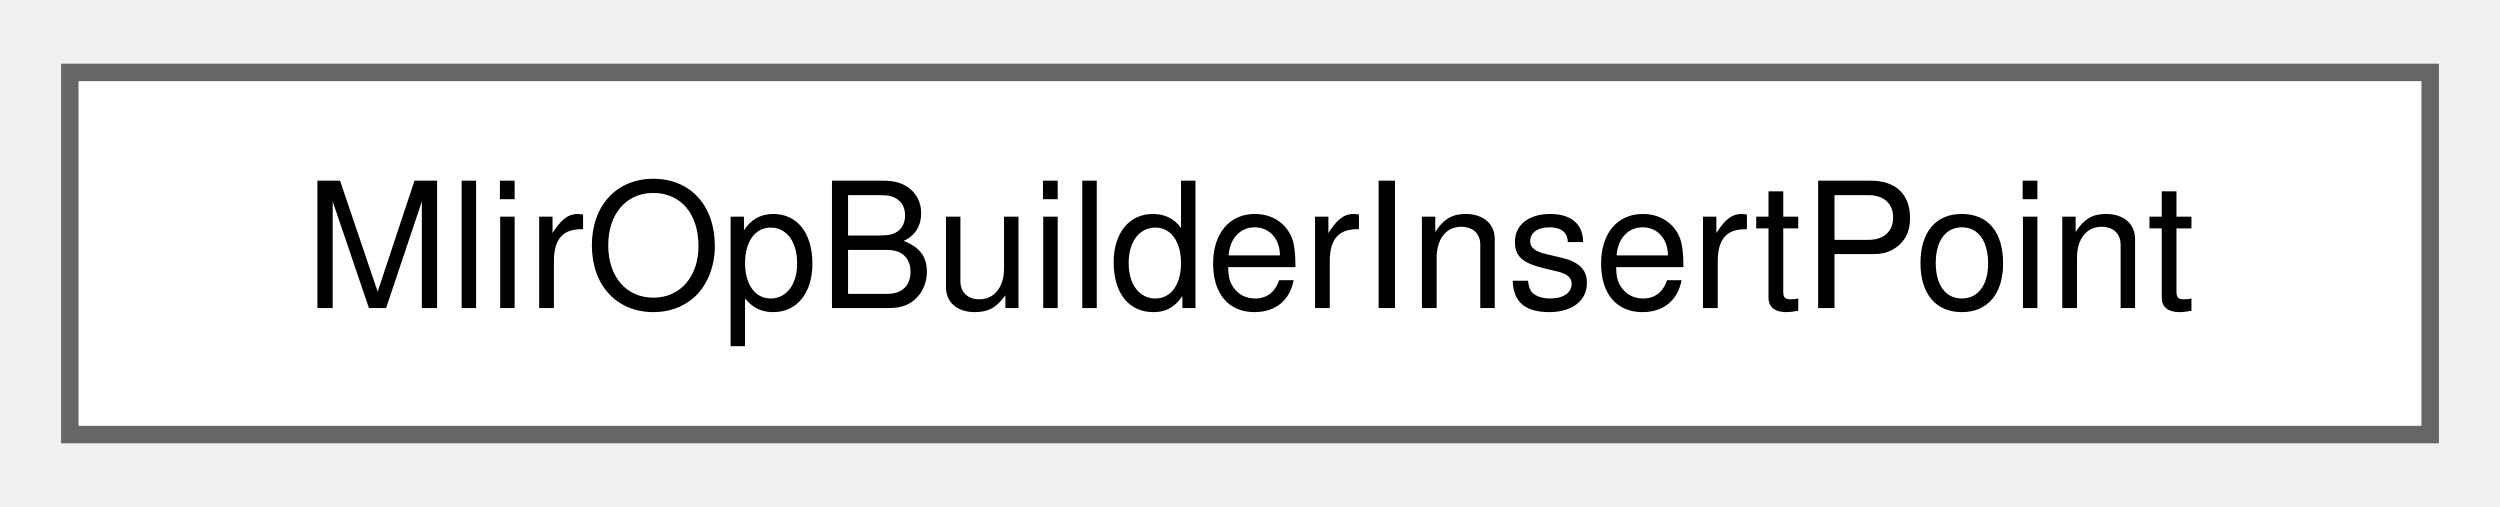
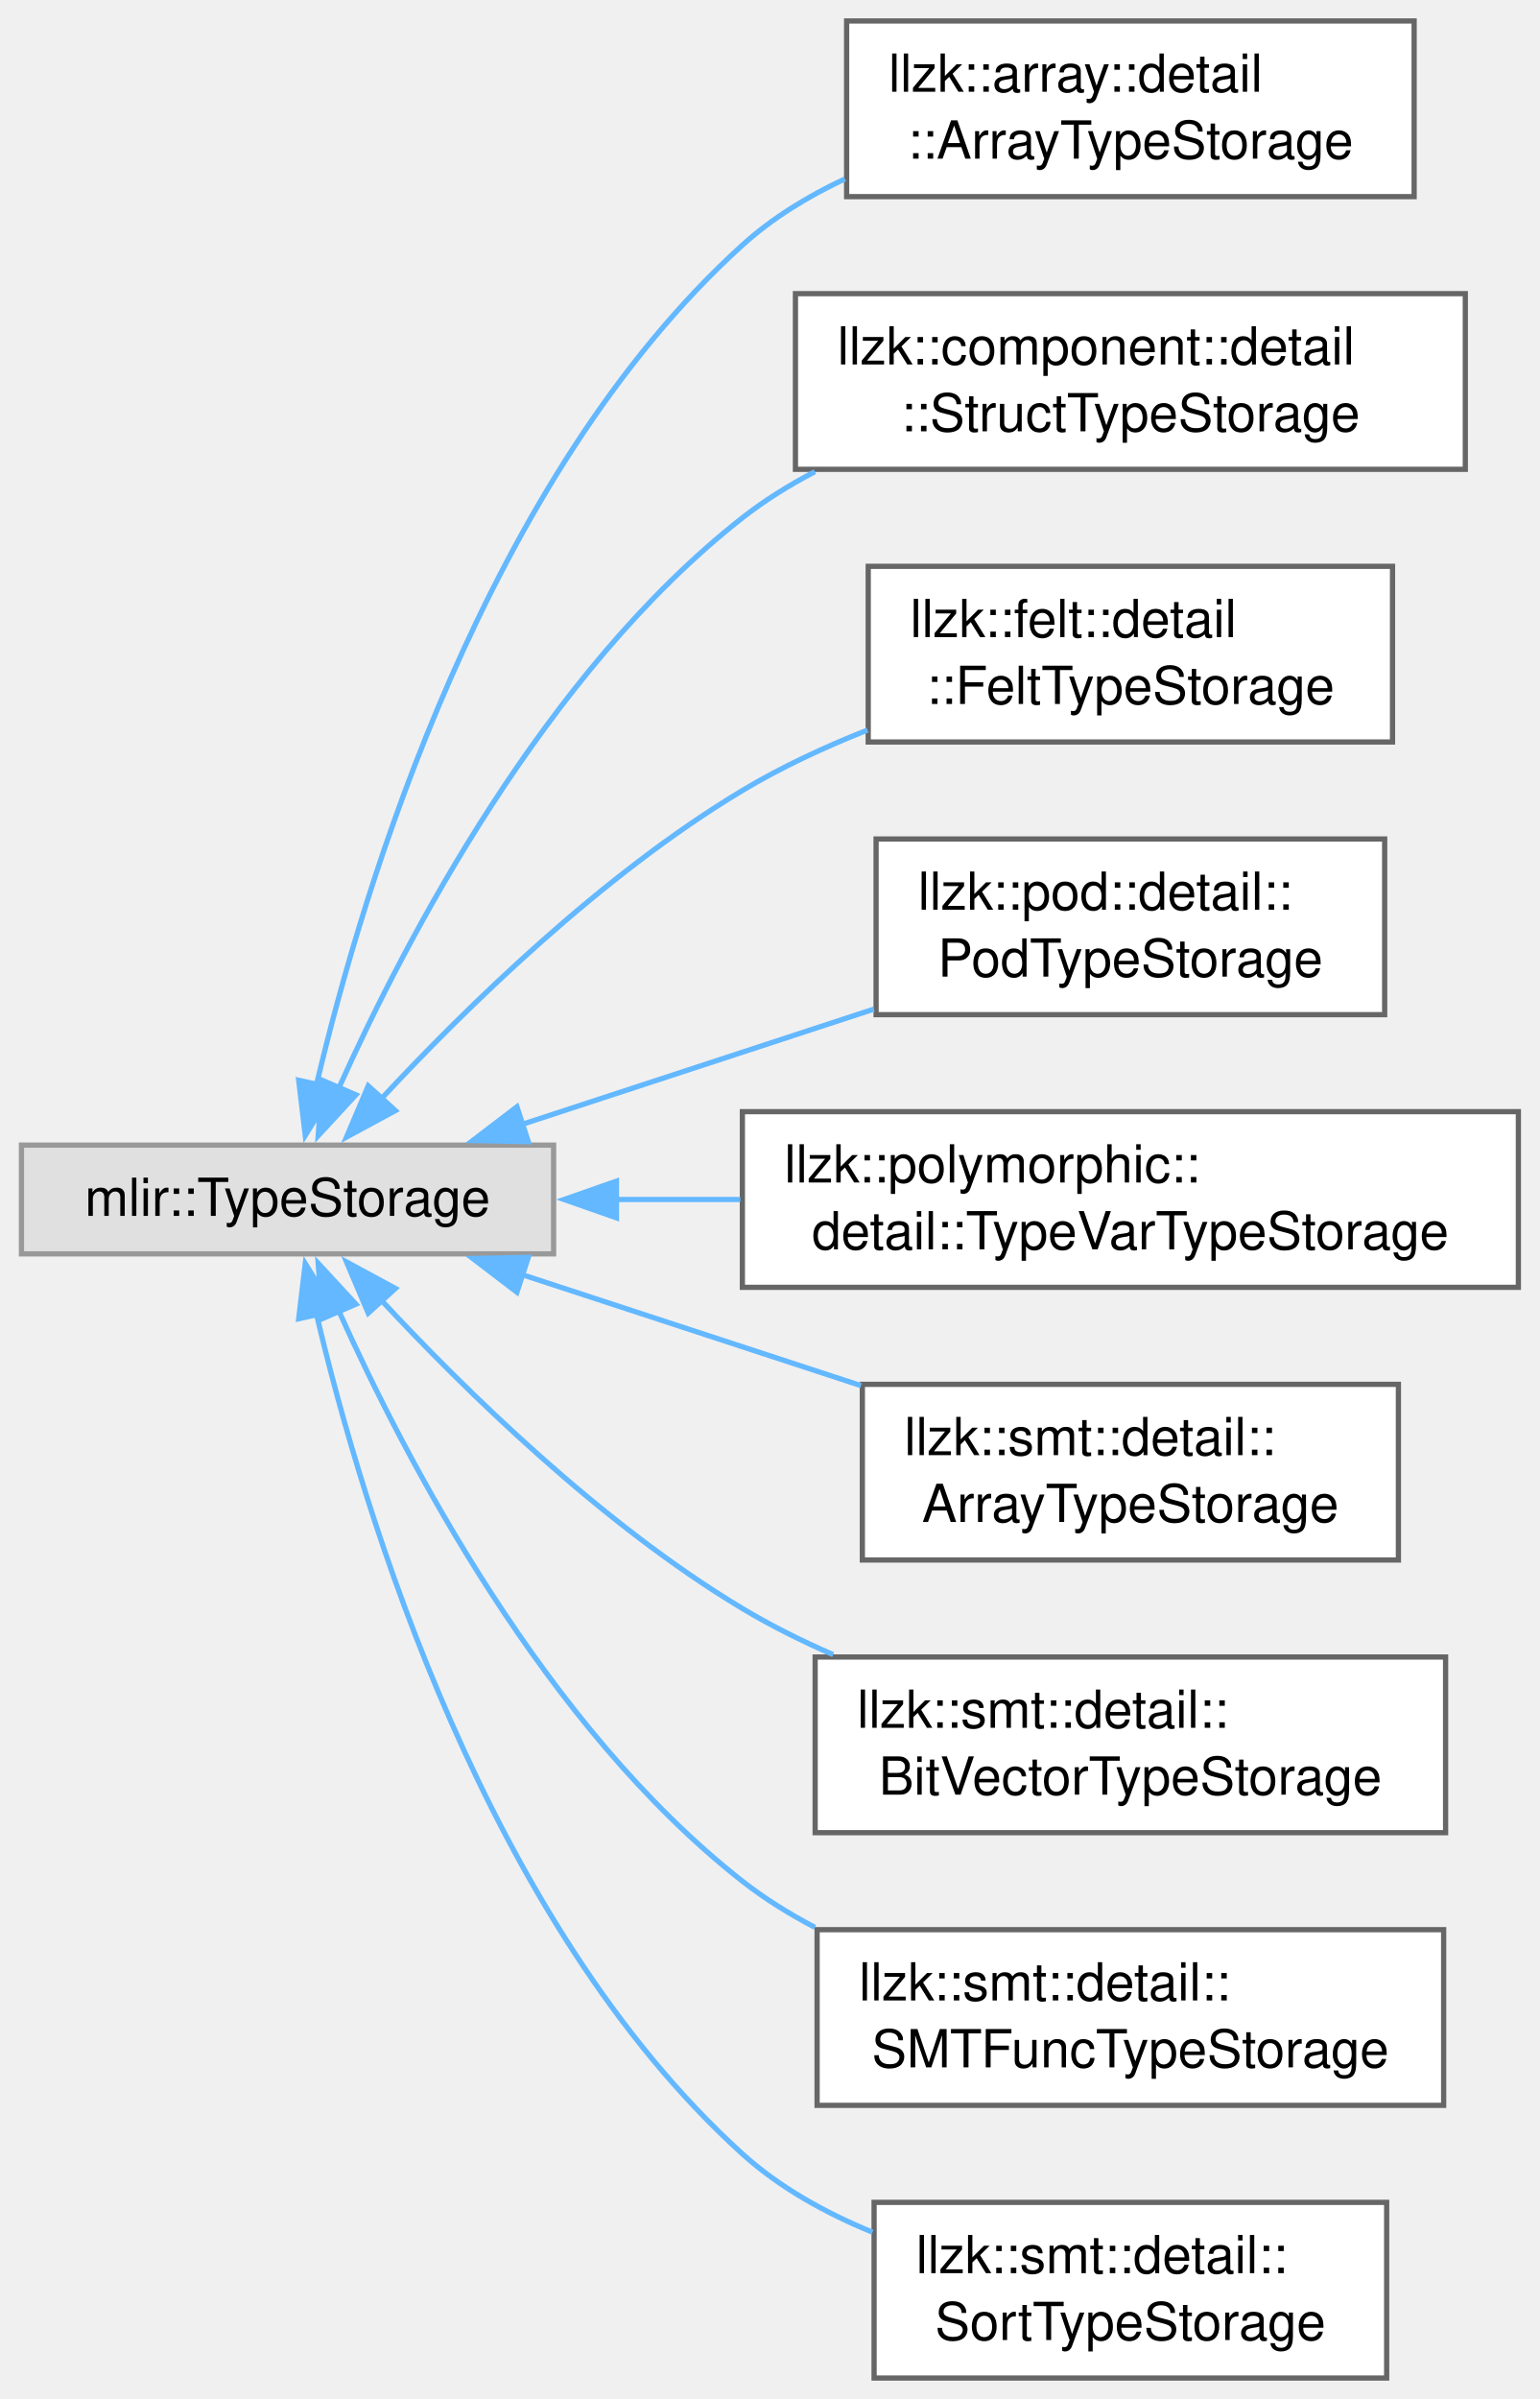
- <svg xmlns="http://www.w3.org/2000/svg" xmlns:xlink="http://www.w3.org/1999/xlink" width="143pt" height="29pt" viewBox="0.00 0.00 143.25 28.75">
-   <g id="graph0" class="graph" transform="scale(1 1) rotate(0) translate(4 24.75)">
+ <svg xmlns="http://www.w3.org/2000/svg" xmlns:xlink="http://www.w3.org/1999/xlink" width="294pt" height="458pt" viewBox="0.00 0.00 293.50 457.50">
+   <g id="graph0" class="graph" transform="scale(1 1) rotate(0) translate(4 453.5)">
    <g id="Node000000" class="node">
      <g id="a_Node000000">
-         <a xlink:href="structMlirOpBuilderInsertPoint.html" target="_top" xlink:title="Current insertion point of an mlir::OpBuilder instance represented as a block and an operation within...">
-           <polygon fill="white" stroke="#666666" points="135.25,-20.75 0,-20.75 0,0 135.25,0 135.25,-20.75" />
-           <text text-anchor="middle" x="67.62" y="-7.25" font-family="Helvetica,sans-Serif" font-size="10.00">MlirOpBuilderInsertPoint</text>
+         <a xlink:title=" ">
+           <polygon fill="#e0e0e0" stroke="#999999" points="101.5,-235.12 0,-235.12 0,-214.38 101.5,-214.38 101.5,-235.12" />
+           <text text-anchor="middle" x="50.75" y="-221.62" font-family="Helvetica,sans-Serif" font-size="10.00">mlir::TypeStorage</text>
+         </a>
+       </g>
+     </g>
+     <g id="Node000001" class="node">
+       <g id="a_Node000001">
+         <a xlink:href="structllzk_1_1array_1_1detail_1_1ArrayTypeStorage.html" target="_top" xlink:title=" ">
+           <polygon fill="white" stroke="#666666" points="265.62,-449.5 157.38,-449.5 157.38,-416 265.62,-416 265.62,-449.5" />
+           <text text-anchor="start" x="165.38" y="-436" font-family="Helvetica,sans-Serif" font-size="10.00">llzk::array::detail</text>
+           <text text-anchor="middle" x="211.5" y="-423.25" font-family="Helvetica,sans-Serif" font-size="10.00">::ArrayTypeStorage</text>
+         </a>
+       </g>
+     </g>
+     <g id="edge791_Node000000_Node000001" class="edge">
+       <g id="a_edge791_Node000000_Node000001">
+         <a xlink:title=" ">
+           <path fill="none" stroke="#63b8ff" d="M56.29,-246.71C65.24,-284.61 88.67,-362.49 137.5,-406.75 143.18,-411.9 149.95,-416.05 157.05,-419.38" />
+           <polygon fill="#63b8ff" stroke="#63b8ff" points="59.71,-245.97 54.13,-236.97 52.88,-247.49 59.71,-245.97" />
+         </a>
+       </g>
+     </g>
+     <g id="Node000002" class="node">
+       <g id="a_Node000002">
+         <a xlink:href="structllzk_1_1component_1_1detail_1_1StructTypeStorage.html" target="_top" xlink:title=" ">
+           <polygon fill="white" stroke="#666666" points="275.38,-397.5 147.62,-397.5 147.62,-364 275.38,-364 275.38,-397.5" />
+           <text text-anchor="start" x="155.62" y="-384" font-family="Helvetica,sans-Serif" font-size="10.00">llzk::component::detail</text>
+           <text text-anchor="middle" x="211.5" y="-371.25" font-family="Helvetica,sans-Serif" font-size="10.00">::StructTypeStorage</text>
+         </a>
+       </g>
+     </g>
+     <g id="edge792_Node000000_Node000002" class="edge">
+       <g id="a_edge792_Node000000_Node000002">
+         <a xlink:title=" ">
+           <path fill="none" stroke="#63b8ff" d="M60.52,-245.98C73.37,-274.58 99.91,-325.28 137.5,-354.75 141.73,-358.07 146.43,-360.99 151.33,-363.55" />
+           <polygon fill="#63b8ff" stroke="#63b8ff" points="63.79,-244.71 56.6,-236.92 57.36,-247.49 63.79,-244.71" />
+         </a>
+       </g>
+     </g>
+     <g id="Node000003" class="node">
+       <g id="a_Node000003">
+         <a xlink:href="structllzk_1_1felt_1_1detail_1_1FeltTypeStorage.html" target="_top" xlink:title=" ">
+           <polygon fill="white" stroke="#666666" points="261.5,-345.5 161.5,-345.5 161.5,-312 261.5,-312 261.5,-345.5" />
+           <text text-anchor="start" x="169.5" y="-332" font-family="Helvetica,sans-Serif" font-size="10.00">llzk::felt::detail</text>
+           <text text-anchor="middle" x="211.5" y="-319.25" font-family="Helvetica,sans-Serif" font-size="10.00">::FeltTypeStorage</text>
+         </a>
+       </g>
+     </g>
+     <g id="edge793_Node000000_Node000003" class="edge">
+       <g id="a_edge793_Node000000_Node000003">
+         <a xlink:title=" ">
+           <path fill="none" stroke="#63b8ff" d="M68.51,-243.82C84.68,-261.23 110.6,-286.62 137.5,-302.75 144.88,-307.18 153.14,-311.02 161.37,-314.28" />
+           <polygon fill="#63b8ff" stroke="#63b8ff" points="71.32,-241.71 62,-236.66 66.14,-246.42 71.32,-241.71" />
+         </a>
+       </g>
+     </g>
+     <g id="Node000004" class="node">
+       <g id="a_Node000004">
+         <a xlink:href="structllzk_1_1pod_1_1detail_1_1PodTypeStorage.html" target="_top" xlink:title=" ">
+           <polygon fill="white" stroke="#666666" points="260,-293.5 163,-293.5 163,-260 260,-260 260,-293.5" />
+           <text text-anchor="start" x="171" y="-280" font-family="Helvetica,sans-Serif" font-size="10.00">llzk::pod::detail::</text>
+           <text text-anchor="middle" x="211.5" y="-267.25" font-family="Helvetica,sans-Serif" font-size="10.00">PodTypeStorage</text>
+         </a>
+       </g>
+     </g>
+     <g id="edge794_Node000000_Node000004" class="edge">
+       <g id="a_edge794_Node000000_Node000004">
+         <a xlink:title=" ">
+           <path fill="none" stroke="#63b8ff" d="M95.43,-239.06C116.26,-245.88 141.24,-254.06 162.59,-261.06" />
+           <polygon fill="#63b8ff" stroke="#63b8ff" points="96.67,-235.78 86.08,-236 94.5,-242.43 96.67,-235.78" />
+         </a>
+       </g>
+     </g>
+     <g id="Node000005" class="node">
+       <g id="a_Node000005">
+         <a xlink:href="structllzk_1_1polymorphic_1_1detail_1_1TypeVarTypeStorage.html" target="_top" xlink:title=" ">
+           <polygon fill="white" stroke="#666666" points="285.5,-241.5 137.5,-241.5 137.5,-208 285.5,-208 285.5,-241.5" />
+           <text text-anchor="start" x="145.5" y="-228" font-family="Helvetica,sans-Serif" font-size="10.00">llzk::polymorphic::</text>
+           <text text-anchor="middle" x="211.5" y="-215.25" font-family="Helvetica,sans-Serif" font-size="10.00">detail::TypeVarTypeStorage</text>
+         </a>
+       </g>
+     </g>
+     <g id="edge795_Node000000_Node000005" class="edge">
+       <g id="a_edge795_Node000000_Node000005">
+         <a xlink:title=" ">
+           <path fill="none" stroke="#63b8ff" d="M113.23,-224.75C121.05,-224.75 129.12,-224.75 137.11,-224.75" />
+           <polygon fill="#63b8ff" stroke="#63b8ff" points="113.49,-221.25 103.49,-224.75 113.49,-228.25 113.49,-221.25" />
+         </a>
+       </g>
+     </g>
+     <g id="Node000006" class="node">
+       <g id="a_Node000006">
+         <a xlink:href="structllzk_1_1smt_1_1detail_1_1ArrayTypeStorage.html" target="_top" xlink:title=" ">
+           <polygon fill="white" stroke="#666666" points="262.62,-189.5 160.38,-189.5 160.38,-156 262.62,-156 262.62,-189.5" />
+           <text text-anchor="start" x="168.38" y="-176" font-family="Helvetica,sans-Serif" font-size="10.00">llzk::smt::detail::</text>
+           <text text-anchor="middle" x="211.5" y="-163.25" font-family="Helvetica,sans-Serif" font-size="10.00">ArrayTypeStorage</text>
+         </a>
+       </g>
+     </g>
+     <g id="edge796_Node000000_Node000006" class="edge">
+       <g id="a_edge796_Node000000_Node000006">
+         <a xlink:title=" ">
+           <path fill="none" stroke="#63b8ff" d="M95.34,-210.47C115.4,-203.9 139.31,-196.07 160.13,-189.25" />
+           <polygon fill="#63b8ff" stroke="#63b8ff" points="94.5,-207.07 86.08,-213.5 96.67,-213.72 94.5,-207.07" />
+         </a>
+       </g>
+     </g>
+     <g id="Node000007" class="node">
+       <g id="a_Node000007">
+         <a xlink:href="structllzk_1_1smt_1_1detail_1_1BitVectorTypeStorage.html" target="_top" xlink:title=" ">
+           <polygon fill="white" stroke="#666666" points="271.62,-137.5 151.38,-137.5 151.38,-104 271.62,-104 271.62,-137.5" />
+           <text text-anchor="start" x="159.38" y="-124" font-family="Helvetica,sans-Serif" font-size="10.00">llzk::smt::detail::</text>
+           <text text-anchor="middle" x="211.5" y="-111.25" font-family="Helvetica,sans-Serif" font-size="10.00">BitVectorTypeStorage</text>
+         </a>
+       </g>
+     </g>
+     <g id="edge797_Node000000_Node000007" class="edge">
+       <g id="a_edge797_Node000000_Node000007">
+         <a xlink:title=" ">
+           <path fill="none" stroke="#63b8ff" d="M68.51,-205.68C84.68,-188.27 110.6,-162.88 137.5,-146.75 142.92,-143.5 148.82,-140.56 154.82,-137.94" />
+           <polygon fill="#63b8ff" stroke="#63b8ff" points="66.14,-203.08 62,-212.84 71.32,-207.79 66.14,-203.08" />
+         </a>
+       </g>
+     </g>
+     <g id="Node000008" class="node">
+       <g id="a_Node000008">
+         <a xlink:href="structllzk_1_1smt_1_1detail_1_1SMTFuncTypeStorage.html" target="_top" xlink:title=" ">
+           <polygon fill="white" stroke="#666666" points="271.25,-85.5 151.75,-85.5 151.75,-52 271.25,-52 271.25,-85.5" />
+           <text text-anchor="start" x="159.75" y="-72" font-family="Helvetica,sans-Serif" font-size="10.00">llzk::smt::detail::</text>
+           <text text-anchor="middle" x="211.5" y="-59.25" font-family="Helvetica,sans-Serif" font-size="10.00">SMTFuncTypeStorage</text>
+         </a>
+       </g>
+     </g>
+     <g id="edge798_Node000000_Node000008" class="edge">
+       <g id="a_edge798_Node000000_Node000008">
+         <a xlink:title=" ">
+           <path fill="none" stroke="#63b8ff" d="M60.52,-203.52C73.37,-174.92 99.91,-124.22 137.5,-94.75 141.73,-91.43 146.43,-88.51 151.33,-85.95" />
+           <polygon fill="#63b8ff" stroke="#63b8ff" points="57.36,-202.01 56.6,-212.58 63.79,-204.79 57.36,-202.01" />
+         </a>
+       </g>
+     </g>
+     <g id="Node000009" class="node">
+       <g id="a_Node000009">
+         <a xlink:href="structllzk_1_1smt_1_1detail_1_1SortTypeStorage.html" target="_top" xlink:title=" ">
+           <polygon fill="white" stroke="#666666" points="260.38,-33.5 162.62,-33.5 162.62,0 260.38,0 260.38,-33.5" />
+           <text text-anchor="start" x="170.62" y="-20" font-family="Helvetica,sans-Serif" font-size="10.00">llzk::smt::detail::</text>
+           <text text-anchor="middle" x="211.5" y="-7.25" font-family="Helvetica,sans-Serif" font-size="10.00">SortTypeStorage</text>
+         </a>
+       </g>
+     </g>
+     <g id="edge799_Node000000_Node000009" class="edge">
+       <g id="a_edge799_Node000000_Node000009">
+         <a xlink:title=" ">
+           <path fill="none" stroke="#63b8ff" d="M56.29,-202.79C65.24,-164.89 88.67,-87.01 137.5,-42.75 144.58,-36.34 153.34,-31.48 162.32,-27.81" />
+           <polygon fill="#63b8ff" stroke="#63b8ff" points="52.88,-202.01 54.13,-212.53 59.71,-203.53 52.88,-202.01" />
        </a>
      </g>
    </g>
  </g>
</svg>
